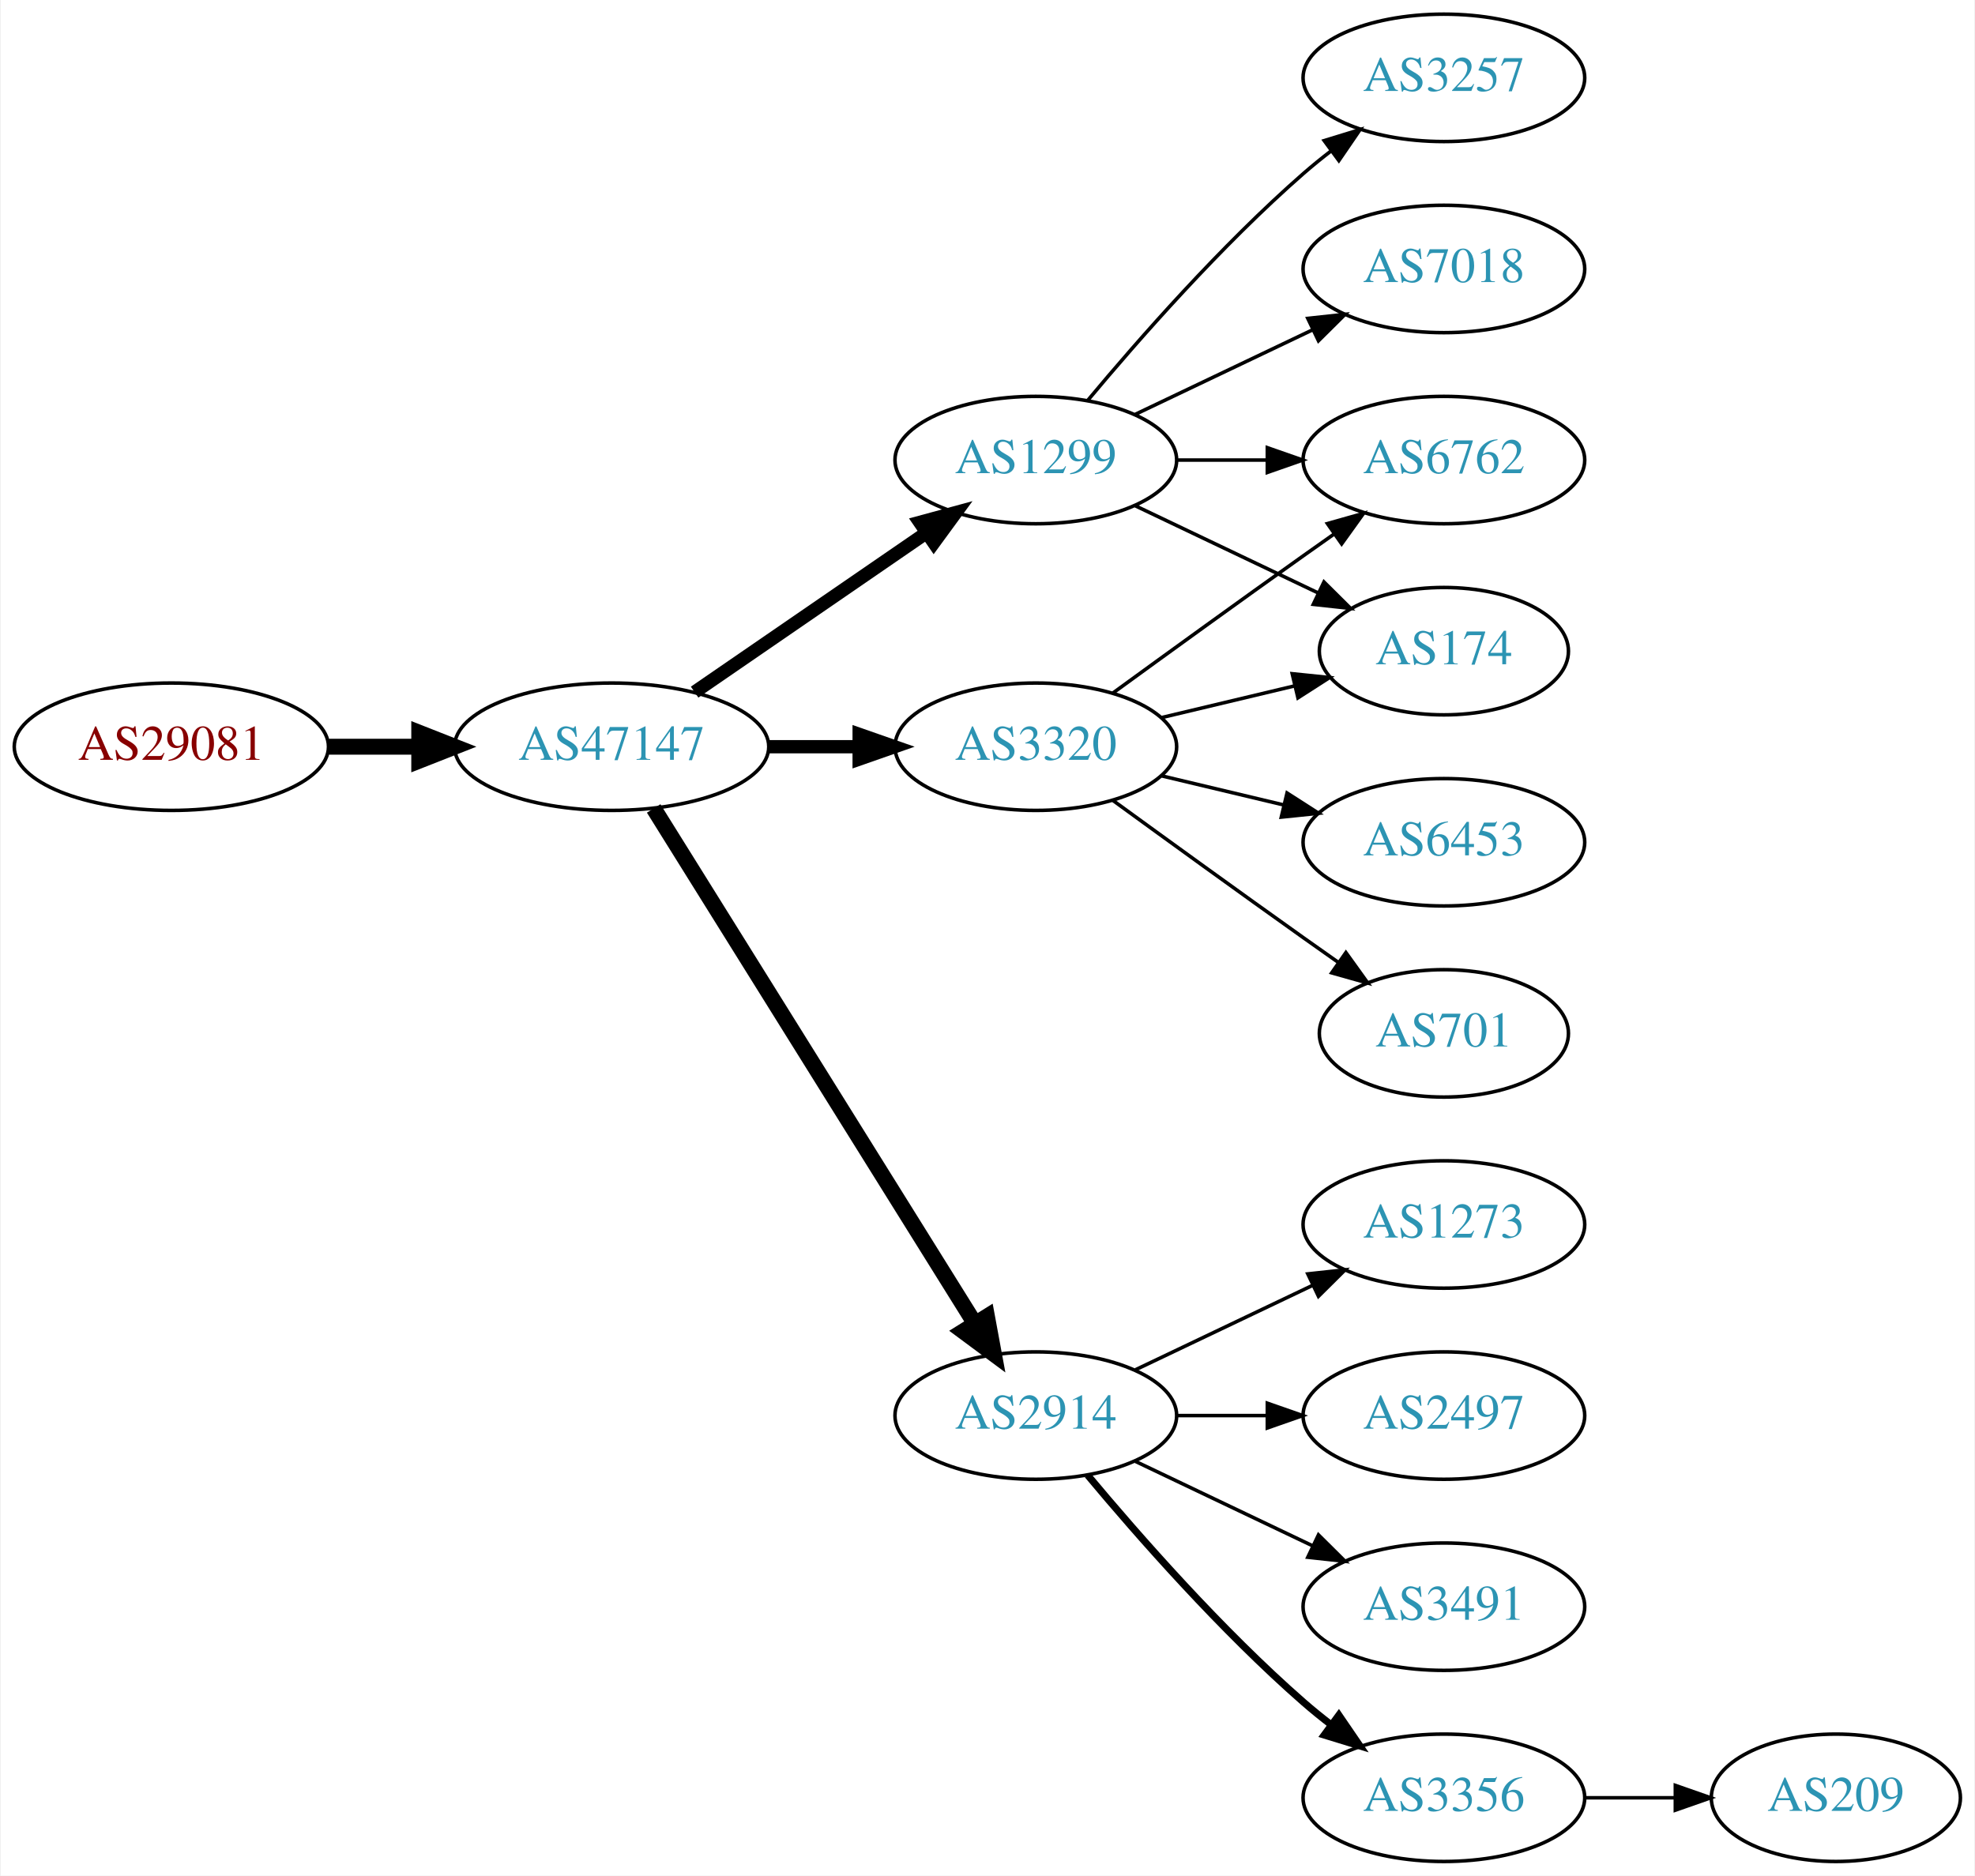
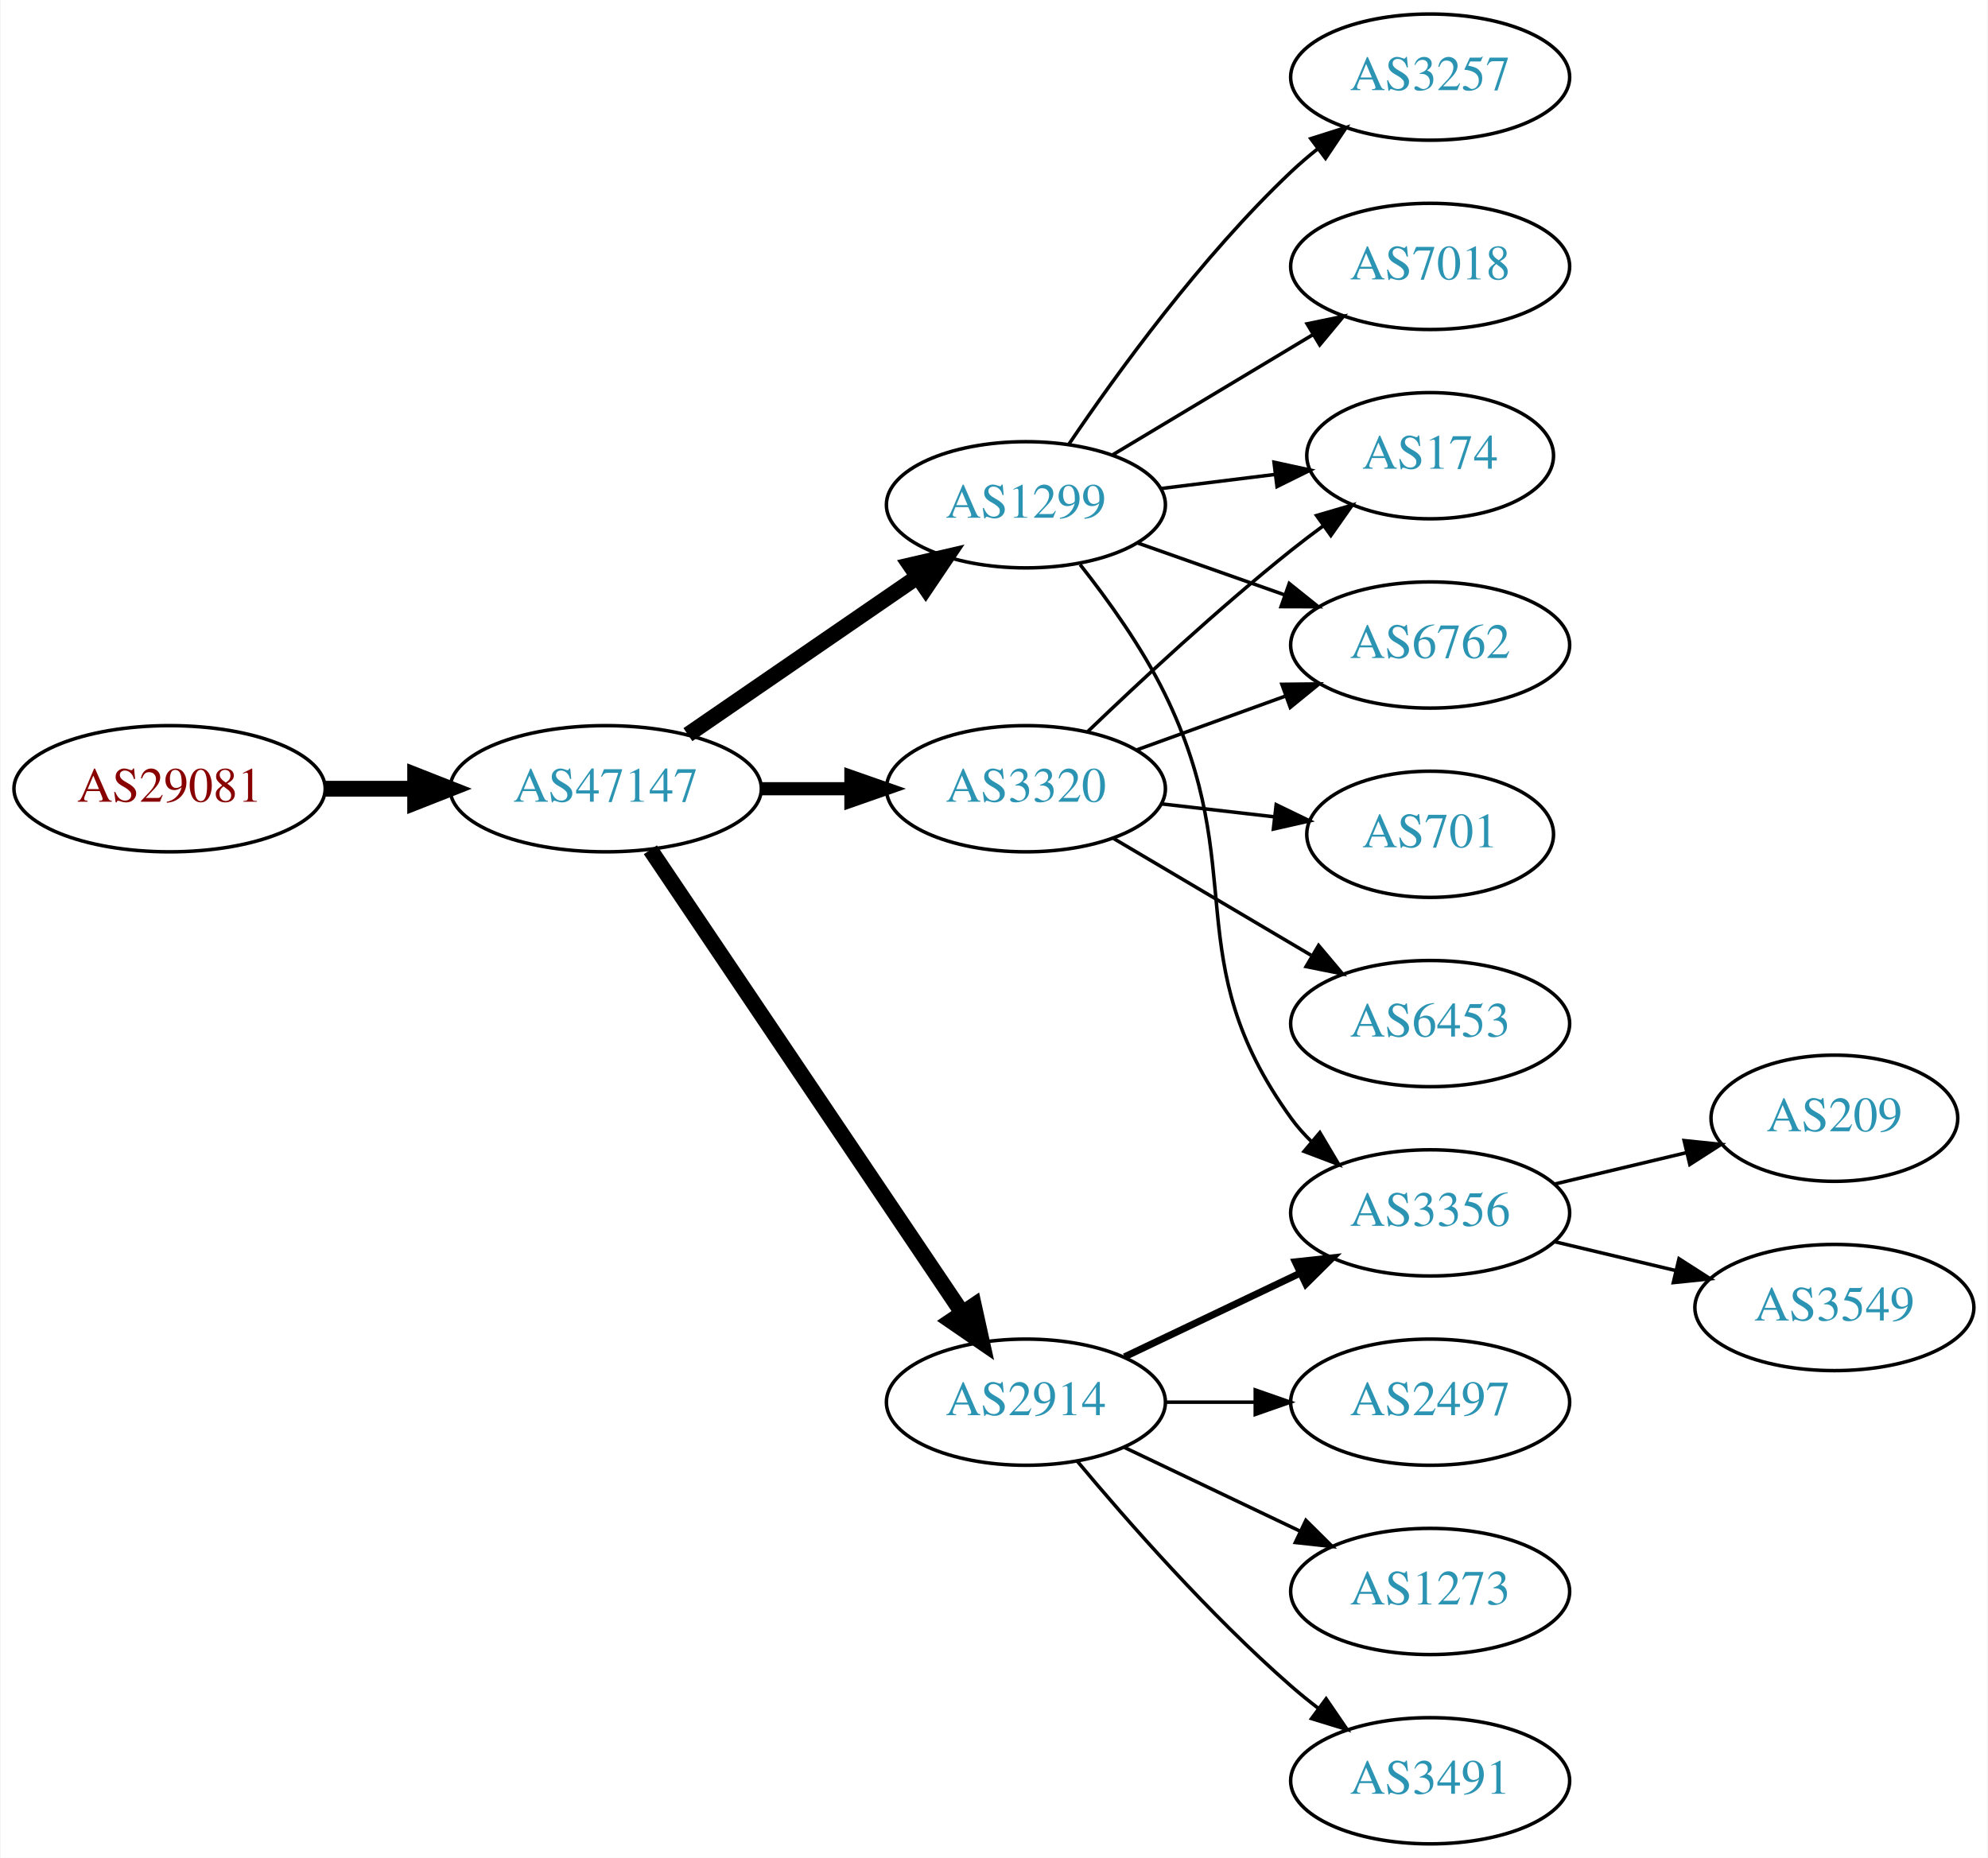
- <svg xmlns="http://www.w3.org/2000/svg" xmlns:xlink="http://www.w3.org/1999/xlink" width="558pt" height="530pt" viewBox="0.00 0.00 557.56 530.00">
+ <svg xmlns="http://www.w3.org/2000/svg" xmlns:xlink="http://www.w3.org/1999/xlink" width="567pt" height="530pt" viewBox="0.00 0.00 566.66 530.00">
  <g id="graph0" class="graph" transform="scale(1 1) rotate(0) translate(4 526)">
-     <polygon fill="white" stroke="none" points="-4,4 -4,-526 553.564,-526 553.564,4 -4,4" />
+     <polygon fill="white" stroke="none" points="-4,4 -4,-526 562.663,-526 562.663,4 -4,4" />
    <g id="node1" class="node">
      <g id="a_node1">
        <a xlink:href="/asn/29081" xlink:title="AS29081 ~ WVNET-AT-AS [AT]">
-           <ellipse fill="#ffffff" stroke="black" cx="44.196" cy="-315" rx="44.393" ry="18" />
-           <text text-anchor="middle" x="44.196" y="-311.3" font-family="Times,serif" font-size="14.00" fill="#880000">AS29081</text>
+           <ellipse fill="#ffffff" stroke="black" cx="44.196" cy="-301" rx="44.393" ry="18" />
+           <text text-anchor="middle" x="44.196" y="-297.3" font-family="Times,serif" font-size="14.00" fill="#880000">AS29081</text>
        </a>
      </g>
    </g>
    <g id="node2" class="node">
      <g id="a_node2">
        <a xlink:href="/asn/47147" xlink:title="AS47147 ~ ANEXIA Internetdienstleistungs GmbH [AT]">
-           <ellipse fill="#ffffff" stroke="black" cx="168.588" cy="-315" rx="44.393" ry="18" />
-           <text text-anchor="middle" x="168.588" y="-311.3" font-family="Times,serif" font-size="14.00" fill="#2c94b3">AS47147</text>
+           <ellipse fill="#ffffff" stroke="black" cx="168.588" cy="-301" rx="44.393" ry="18" />
+           <text text-anchor="middle" x="168.588" y="-297.3" font-family="Times,serif" font-size="14.00" fill="#2c94b3">AS47147</text>
        </a>
      </g>
    </g>
    <g id="edge1" class="edge">
-       <path fill="none" stroke="black" stroke-width="4.5" d="M88.692,-315C96.898,-315 105.569,-315 114.041,-315" />
-       <polygon fill="black" stroke="black" stroke-width="4.5" points="114.233,-318.938 124.233,-315 114.233,-311.063 114.233,-318.938" />
+       <path fill="none" stroke="black" stroke-width="4.5" d="M88.692,-301C96.898,-301 105.569,-301 114.041,-301" />
+       <polygon fill="black" stroke="black" stroke-width="4.5" points="114.233,-304.938 124.233,-301 114.233,-297.063 114.233,-304.938" />
    </g>
    <g id="node3" class="node">
      <g id="a_node3">
-         <a xlink:href="/asn/3320" xlink:title="AS3320 ~ DTAG [DE]">
-           <ellipse fill="#ffffff" stroke="black" cx="288.431" cy="-315" rx="39.794" ry="18" />
-           <text text-anchor="middle" x="288.431" y="-311.3" font-family="Times,serif" font-size="14.00" fill="#2c94b3">AS3320</text>
+         <a xlink:href="/asn/1299" xlink:title="AS1299 ~ Telia Carrier [EU]">
+           <ellipse fill="#ffffff" stroke="black" cx="288.431" cy="-382" rx="39.794" ry="18" />
+           <text text-anchor="middle" x="288.431" y="-378.3" font-family="Times,serif" font-size="14.00" fill="#2c94b3">AS1299</text>
        </a>
      </g>
    </g>
    <g id="edge2" class="edge">
-       <path fill="none" stroke="black" stroke-width="3.75" d="M212.799,-315C221.112,-315 229.875,-315 238.357,-315" />
-       <polygon fill="black" stroke="black" stroke-width="3.75" points="238.516,-318.5 248.516,-315 238.516,-311.5 238.516,-318.5" />
+       <path fill="none" stroke="black" stroke-width="4.5" d="M192.031,-316.426C210.612,-329.198 237.173,-347.455 257.553,-361.463" />
+       <polygon fill="black" stroke="black" stroke-width="4.5" points="255.396,-364.758 265.867,-367.178 259.856,-358.269 255.396,-364.758" />
    </g>
    <g id="node4" class="node">
      <g id="a_node4">
        <a xlink:href="/asn/2914" xlink:title="AS2914 ~ NTT America, Inc. [US]">
          <ellipse fill="#ffffff" stroke="black" cx="288.431" cy="-126" rx="39.794" ry="18" />
          <text text-anchor="middle" x="288.431" y="-122.3" font-family="Times,serif" font-size="14.00" fill="#2c94b3">AS2914</text>
        </a>
      </g>
    </g>
    <g id="edge3" class="edge">
-       <path fill="none" stroke="black" stroke-width="4.5" d="M180.463,-297.558C201.247,-264.225 246.707,-191.314 271.136,-152.134" />
-       <polygon fill="black" stroke="black" stroke-width="4.5" points="274.632,-153.969 276.582,-143.4 267.95,-149.802 274.632,-153.969" />
+       <path fill="none" stroke="black" stroke-width="4.5" d="M181.318,-283.581C202.195,-252.578 245.883,-187.699 270.187,-151.608" />
+       <polygon fill="black" stroke="black" stroke-width="4.5" points="273.603,-153.585 275.922,-143.091 267.07,-149.186 273.603,-153.585" />
    </g>
    <g id="node5" class="node">
      <g id="a_node5">
-         <a xlink:href="/asn/1299" xlink:title="AS1299 ~ Telia Carrier [EU]">
-           <ellipse fill="#ffffff" stroke="black" cx="288.431" cy="-396" rx="39.794" ry="18" />
-           <text text-anchor="middle" x="288.431" y="-392.3" font-family="Times,serif" font-size="14.00" fill="#2c94b3">AS1299</text>
+         <a xlink:href="/asn/3320" xlink:title="AS3320 ~ DTAG [DE]">
+           <ellipse fill="#ffffff" stroke="black" cx="288.431" cy="-301" rx="39.794" ry="18" />
+           <text text-anchor="middle" x="288.431" y="-297.3" font-family="Times,serif" font-size="14.00" fill="#2c94b3">AS3320</text>
        </a>
      </g>
    </g>
    <g id="edge4" class="edge">
-       <path fill="none" stroke="black" stroke-width="3.75" d="M192.031,-330.426C210.612,-343.198 237.173,-361.455 257.553,-375.463" />
-       <polygon fill="black" stroke="black" stroke-width="3.75" points="255.643,-378.398 265.867,-381.178 259.609,-372.629 255.643,-378.398" />
+       <path fill="none" stroke="black" stroke-width="3.75" d="M212.799,-301C221.112,-301 229.875,-301 238.357,-301" />
+       <polygon fill="black" stroke="black" stroke-width="3.75" points="238.516,-304.5 248.516,-301 238.516,-297.5 238.516,-304.5" />
    </g>
    <g id="node6" class="node">
      <g id="a_node6">
-         <a xlink:href="/asn/6762" xlink:title="AS6762 ~ TELECOM ITALIA SPARKLE S.p.A. [IT]">
-           <ellipse fill="#ffffff" stroke="black" cx="403.724" cy="-396" rx="39.794" ry="18" />
-           <text text-anchor="middle" x="403.724" y="-392.3" font-family="Times,serif" font-size="14.00" fill="#2c94b3">AS6762</text>
+         <a xlink:href="/asn/3257" xlink:title="AS3257 ~ GTT [DE]">
+           <ellipse fill="#ffffff" stroke="black" cx="403.724" cy="-504" rx="39.794" ry="18" />
+           <text text-anchor="middle" x="403.724" y="-500.3" font-family="Times,serif" font-size="14.00" fill="#2c94b3">AS3257</text>
        </a>
      </g>
    </g>
    <g id="edge5" class="edge">
-       <path fill="none" stroke="black" d="M310.279,-330.222C325.213,-341.091 345.827,-356.025 364.077,-369 366.898,-371.005 369.841,-373.085 372.789,-375.159" />
-       <polygon fill="black" stroke="black" points="370.816,-378.05 381.013,-380.926 374.835,-372.319 370.816,-378.05" />
+       <path fill="none" stroke="black" d="M300.751,-399.378C314.325,-419.444 338.47,-452.792 364.077,-477 366.456,-479.249 369.036,-481.454 371.694,-483.575" />
+       <polygon fill="black" stroke="black" points="369.686,-486.444 379.788,-489.64 373.884,-480.843 369.686,-486.444" />
    </g>
    <g id="node7" class="node">
      <g id="a_node7">
-         <a xlink:href="/asn/6453" xlink:title="AS6453 ~ TATA COMMUNICATIONS (AMERICA) INC [US]">
-           <ellipse fill="#ffffff" stroke="black" cx="403.724" cy="-288" rx="39.794" ry="18" />
-           <text text-anchor="middle" x="403.724" y="-284.3" font-family="Times,serif" font-size="14.00" fill="#2c94b3">AS6453</text>
+         <a xlink:href="/asn/7018" xlink:title="AS7018 ~ AT&amp;T Services, Inc. [US]">
+           <ellipse fill="#ffffff" stroke="black" cx="403.724" cy="-450" rx="39.794" ry="18" />
+           <text text-anchor="middle" x="403.724" y="-446.3" font-family="Times,serif" font-size="14.00" fill="#2c94b3">AS7018</text>
        </a>
      </g>
    </g>
    <g id="edge6" class="edge">
-       <path fill="none" stroke="black" d="M324.038,-306.752C334.909,-304.162 347.064,-301.265 358.506,-298.538" />
-       <polygon fill="black" stroke="black" points="359.412,-301.92 368.328,-296.197 357.789,-295.111 359.412,-301.92" />
+       <path fill="none" stroke="black" d="M313.181,-396.255C329.797,-406.229 352.193,-419.671 370.43,-430.617" />
+       <polygon fill="black" stroke="black" points="368.63,-433.618 379.005,-435.764 372.232,-427.616 368.63,-433.618" />
    </g>
    <g id="node8" class="node">
      <g id="a_node8">
-         <a xlink:href="/asn/701" xlink:title="AS701 ~ UUNET [US]">
-           <ellipse fill="#ffffff" stroke="black" cx="403.724" cy="-234" rx="35.194" ry="18" />
-           <text text-anchor="middle" x="403.724" y="-230.3" font-family="Times,serif" font-size="14.00" fill="#2c94b3">AS701</text>
+         <a xlink:href="/asn/174" xlink:title="AS174 ~ Cogent Communications [US]">
+           <ellipse fill="#ffffff" stroke="black" cx="403.724" cy="-396" rx="35.194" ry="18" />
+           <text text-anchor="middle" x="403.724" y="-392.3" font-family="Times,serif" font-size="14.00" fill="#2c94b3">AS174</text>
        </a>
      </g>
    </g>
    <g id="edge7" class="edge">
-       <path fill="none" stroke="black" d="M310.279,-299.778C325.213,-288.909 345.827,-273.975 364.077,-261 367.288,-258.718 370.657,-256.339 374.011,-253.982" />
-       <polygon fill="black" stroke="black" points="376.039,-256.834 382.222,-248.23 372.023,-251.101 376.039,-256.834" />
+       <path fill="none" stroke="black" d="M326.841,-386.623C337.294,-387.915 348.737,-389.329 359.496,-390.658" />
+       <polygon fill="black" stroke="black" points="359.193,-394.147 369.547,-391.9 360.051,-387.2 359.193,-394.147" />
    </g>
    <g id="node9" class="node">
      <g id="a_node9">
-         <a xlink:href="/asn/174" xlink:title="AS174 ~ Cogent Communications [US]">
-           <ellipse fill="#ffffff" stroke="black" cx="403.724" cy="-342" rx="35.194" ry="18" />
-           <text text-anchor="middle" x="403.724" y="-338.3" font-family="Times,serif" font-size="14.00" fill="#2c94b3">AS174</text>
+         <a xlink:href="/asn/3356" xlink:title="AS3356 ~ Level 3 Parent, LLC [US]">
+           <ellipse fill="#ffffff" stroke="black" cx="403.724" cy="-180" rx="39.794" ry="18" />
+           <text text-anchor="middle" x="403.724" y="-176.3" font-family="Times,serif" font-size="14.00" fill="#2c94b3">AS3356</text>
        </a>
      </g>
    </g>
    <g id="edge8" class="edge">
-       <path fill="none" stroke="black" d="M324.038,-323.248C335.833,-326.058 349.137,-329.229 361.405,-332.153" />
-       <polygon fill="black" stroke="black" points="360.871,-335.624 371.41,-334.537 362.494,-328.814 360.871,-335.624" />
+       <path fill="none" stroke="black" d="M303.889,-364.941C311.928,-354.754 321.59,-341.254 328.077,-328 352.743,-277.605 331.245,-252.498 364.077,-207 365.784,-204.636 367.763,-202.406 369.907,-200.32" />
+       <polygon fill="black" stroke="black" points="372.27,-202.907 377.672,-193.793 367.765,-197.549 372.27,-202.907" />
    </g>
    <g id="node10" class="node">
      <g id="a_node10">
-         <a xlink:href="/asn/3491" xlink:title="AS3491 ~ PCCW Global, Inc. [US]">
-           <ellipse fill="#ffffff" stroke="black" cx="403.724" cy="-72" rx="39.794" ry="18" />
-           <text text-anchor="middle" x="403.724" y="-68.3" font-family="Times,serif" font-size="14.00" fill="#2c94b3">AS3491</text>
+         <a xlink:href="/asn/6762" xlink:title="AS6762 ~ TELECOM ITALIA SPARKLE S.p.A. [IT]">
+           <ellipse fill="#ffffff" stroke="black" cx="403.724" cy="-342" rx="39.794" ry="18" />
+           <text text-anchor="middle" x="403.724" y="-338.3" font-family="Times,serif" font-size="14.00" fill="#2c94b3">AS6762</text>
        </a>
      </g>
    </g>
    <g id="edge9" class="edge">
-       <path fill="none" stroke="black" d="M316.567,-113.066C331.561,-105.919 350.382,-96.948 366.605,-89.215" />
-       <polygon fill="black" stroke="black" points="368.288,-92.291 375.809,-84.829 365.276,-85.972 368.288,-92.291" />
+       <path fill="none" stroke="black" d="M320.389,-371.07C333.252,-366.528 348.358,-361.195 362.095,-356.345" />
+       <polygon fill="black" stroke="black" points="363.539,-359.547 371.803,-352.917 361.209,-352.946 363.539,-359.547" />
+     </g>
+     <g id="edge10" class="edge">
+       <path fill="none" stroke="black" stroke-width="2" d="M316.567,-138.934C331.561,-146.081 350.382,-155.052 366.605,-162.785" />
+       <polygon fill="black" stroke="black" stroke-width="2" points="365.276,-166.028 375.809,-167.171 368.288,-159.709 365.276,-166.028" />
    </g>
    <g id="node11" class="node">
      <g id="a_node11">
-         <a xlink:href="/asn/3356" xlink:title="AS3356 ~ Level 3 Parent, LLC [US]">
-           <ellipse fill="#ffffff" stroke="black" cx="403.724" cy="-18" rx="39.794" ry="18" />
-           <text text-anchor="middle" x="403.724" y="-14.3" font-family="Times,serif" font-size="14.00" fill="#2c94b3">AS3356</text>
-         </a>
-       </g>
-     </g>
-     <g id="edge10" class="edge">
-       <path fill="none" stroke="black" stroke-width="2" d="M303.061,-109.183C317.343,-92.071 340.89,-65.255 364.077,-45 366.543,-42.846 369.182,-40.706 371.879,-38.628" />
-       <polygon fill="black" stroke="black" stroke-width="2" points="374.052,-41.375 380.033,-32.63 369.904,-35.736 374.052,-41.375" />
+         <a xlink:href="/asn/2497" xlink:title="AS2497 ~ Internet Initiative Japan Inc. [JP]">
+           <ellipse fill="#ffffff" stroke="black" cx="403.724" cy="-126" rx="39.794" ry="18" />
+           <text text-anchor="middle" x="403.724" y="-122.3" font-family="Times,serif" font-size="14.00" fill="#2c94b3">AS2497</text>
+         </a>
+       </g>
+     </g>
+     <g id="edge11" class="edge">
+       <path fill="none" stroke="black" d="M328.103,-126C336.306,-126 345.07,-126 353.602,-126" />
+       <polygon fill="black" stroke="black" points="353.841,-129.5 363.841,-126 353.841,-122.5 353.841,-129.5" />
    </g>
    <g id="node12" class="node">
      <g id="a_node12">
        <a xlink:href="/asn/1273" xlink:title="AS1273 ~ Vodafone Group PLC [EU]">
-           <ellipse fill="#ffffff" stroke="black" cx="403.724" cy="-180" rx="39.794" ry="18" />
-           <text text-anchor="middle" x="403.724" y="-176.3" font-family="Times,serif" font-size="14.00" fill="#2c94b3">AS1273</text>
-         </a>
-       </g>
-     </g>
-     <g id="edge11" class="edge">
-       <path fill="none" stroke="black" d="M316.567,-138.934C331.561,-146.081 350.382,-155.052 366.605,-162.785" />
-       <polygon fill="black" stroke="black" points="365.276,-166.028 375.809,-167.171 368.288,-159.709 365.276,-166.028" />
+           <ellipse fill="#ffffff" stroke="black" cx="403.724" cy="-72" rx="39.794" ry="18" />
+           <text text-anchor="middle" x="403.724" y="-68.3" font-family="Times,serif" font-size="14.00" fill="#2c94b3">AS1273</text>
+         </a>
+       </g>
+     </g>
+     <g id="edge12" class="edge">
+       <path fill="none" stroke="black" d="M316.567,-113.066C331.561,-105.919 350.382,-96.948 366.605,-89.215" />
+       <polygon fill="black" stroke="black" points="368.288,-92.291 375.809,-84.829 365.276,-85.972 368.288,-92.291" />
    </g>
    <g id="node13" class="node">
      <g id="a_node13">
-         <a xlink:href="/asn/2497" xlink:title="AS2497 ~ Internet Initiative Japan Inc. [JP]">
-           <ellipse fill="#ffffff" stroke="black" cx="403.724" cy="-126" rx="39.794" ry="18" />
-           <text text-anchor="middle" x="403.724" y="-122.3" font-family="Times,serif" font-size="14.00" fill="#2c94b3">AS2497</text>
-         </a>
-       </g>
-     </g>
-     <g id="edge12" class="edge">
-       <path fill="none" stroke="black" d="M328.103,-126C336.306,-126 345.07,-126 353.602,-126" />
-       <polygon fill="black" stroke="black" points="353.841,-129.5 363.841,-126 353.841,-122.5 353.841,-129.5" />
-     </g>
-     <g id="edge14" class="edge">
-       <path fill="none" stroke="black" d="M328.103,-396C336.306,-396 345.07,-396 353.602,-396" />
-       <polygon fill="black" stroke="black" points="353.841,-399.5 363.841,-396 353.841,-392.5 353.841,-399.5" />
-     </g>
-     <g id="edge15" class="edge">
-       <path fill="none" stroke="black" d="M316.567,-383.066C331.999,-375.71 351.485,-366.423 368.02,-358.541" />
-       <polygon fill="black" stroke="black" points="369.84,-361.551 377.361,-354.089 366.828,-355.232 369.84,-361.551" />
-     </g>
-     <g id="node15" class="node">
-       <g id="a_node15">
-         <a xlink:href="/asn/3257" xlink:title="AS3257 ~ GTT [DE]">
-           <ellipse fill="#ffffff" stroke="black" cx="403.724" cy="-504" rx="39.794" ry="18" />
-           <text text-anchor="middle" x="403.724" y="-500.3" font-family="Times,serif" font-size="14.00" fill="#2c94b3">AS3257</text>
-         </a>
-       </g>
+         <a xlink:href="/asn/3491" xlink:title="AS3491 ~ PCCW Global, Inc. [US]">
+           <ellipse fill="#ffffff" stroke="black" cx="403.724" cy="-18" rx="39.794" ry="18" />
+           <text text-anchor="middle" x="403.724" y="-14.3" font-family="Times,serif" font-size="14.00" fill="#2c94b3">AS3491</text>
+         </a>
+       </g>
+     </g>
+     <g id="edge13" class="edge">
+       <path fill="none" stroke="black" d="M303.061,-109.183C317.343,-92.071 340.89,-65.255 364.077,-45 366.543,-42.846 369.182,-40.706 371.879,-38.628" />
+       <polygon fill="black" stroke="black" points="374.052,-41.375 380.033,-32.63 369.904,-35.736 374.052,-41.375" />
+     </g>
+     <g id="edge17" class="edge">
+       <path fill="none" stroke="black" d="M306.074,-317.312C320.85,-331.51 343.263,-352.363 364.077,-369 366.998,-371.335 370.107,-373.696 373.245,-376" />
+       <polygon fill="black" stroke="black" points="371.335,-378.937 381.505,-381.908 375.407,-373.244 371.335,-378.937" />
    </g>
    <g id="edge16" class="edge">
-       <path fill="none" stroke="black" d="M303.061,-412.817C317.343,-429.929 340.89,-456.745 364.077,-477 366.543,-479.154 369.182,-481.294 371.879,-483.372" />
-       <polygon fill="black" stroke="black" points="369.904,-486.264 380.033,-489.37 374.052,-480.625 369.904,-486.264" />
+       <path fill="none" stroke="black" d="M320.09,-312.095C333.062,-316.79 348.355,-322.324 362.236,-327.348" />
+       <polygon fill="black" stroke="black" points="361.446,-330.784 372.041,-330.896 363.828,-324.202 361.446,-330.784" />
    </g>
    <g id="node16" class="node">
      <g id="a_node16">
-         <a xlink:href="/asn/7018" xlink:title="AS7018 ~ AT&amp;T Services, Inc. [US]">
-           <ellipse fill="#ffffff" stroke="black" cx="403.724" cy="-450" rx="39.794" ry="18" />
-           <text text-anchor="middle" x="403.724" y="-446.3" font-family="Times,serif" font-size="14.00" fill="#2c94b3">AS7018</text>
-         </a>
-       </g>
-     </g>
-     <g id="edge17" class="edge">
-       <path fill="none" stroke="black" d="M316.567,-408.934C331.561,-416.081 350.382,-425.052 366.605,-432.785" />
-       <polygon fill="black" stroke="black" points="365.276,-436.028 375.809,-437.171 368.288,-429.709 365.276,-436.028" />
+         <a xlink:href="/asn/701" xlink:title="AS701 ~ UUNET [US]">
+           <ellipse fill="#ffffff" stroke="black" cx="403.724" cy="-288" rx="35.194" ry="18" />
+           <text text-anchor="middle" x="403.724" y="-284.3" font-family="Times,serif" font-size="14.00" fill="#2c94b3">AS701</text>
+         </a>
+       </g>
+     </g>
+     <g id="edge18" class="edge">
+       <path fill="none" stroke="black" d="M327.156,-296.671C337.39,-295.497 348.556,-294.216 359.088,-293.007" />
+       <polygon fill="black" stroke="black" points="359.814,-296.447 369.35,-291.83 359.016,-289.492 359.814,-296.447" />
+     </g>
+     <g id="node17" class="node">
+       <g id="a_node17">
+         <a xlink:href="/asn/6453" xlink:title="AS6453 ~ TATA COMMUNICATIONS (AMERICA) INC [US]">
+           <ellipse fill="#ffffff" stroke="black" cx="403.724" cy="-234" rx="39.794" ry="18" />
+           <text text-anchor="middle" x="403.724" y="-230.3" font-family="Times,serif" font-size="14.00" fill="#2c94b3">AS6453</text>
+         </a>
+       </g>
+     </g>
+     <g id="edge19" class="edge">
+       <path fill="none" stroke="black" d="M313.457,-286.791C329.83,-277.109 351.717,-264.165 369.721,-253.518" />
+       <polygon fill="black" stroke="black" points="371.906,-256.292 378.732,-248.188 368.343,-250.266 371.906,-256.292" />
    </g>
    <g id="node14" class="node">
      <g id="a_node14">
        <a xlink:href="/asn/209" xlink:title="AS209 ~ CenturyLink Communications, LLC [US]">
-           <ellipse fill="#ffffff" stroke="black" cx="514.467" cy="-18" rx="35.194" ry="18" />
-           <text text-anchor="middle" x="514.467" y="-14.3" font-family="Times,serif" font-size="14.00" fill="#2c94b3">AS209</text>
-         </a>
-       </g>
-     </g>
-     <g id="edge13" class="edge">
-       <path fill="none" stroke="black" d="M443.675,-18C451.908,-18 460.654,-18 469.07,-18" />
-       <polygon fill="black" stroke="black" points="469.115,-21.5 479.115,-18 469.115,-14.5 469.115,-21.5" />
+           <ellipse fill="#ffffff" stroke="black" cx="519.017" cy="-207" rx="35.194" ry="18" />
+           <text text-anchor="middle" x="519.017" y="-203.3" font-family="Times,serif" font-size="14.00" fill="#2c94b3">AS209</text>
+         </a>
+       </g>
+     </g>
+     <g id="edge14" class="edge">
+       <path fill="none" stroke="black" d="M439.331,-188.248C451.125,-191.058 464.43,-194.229 476.698,-197.153" />
+       <polygon fill="black" stroke="black" points="476.164,-200.624 486.703,-199.537 477.787,-193.814 476.164,-200.624" />
+     </g>
+     <g id="node15" class="node">
+       <g id="a_node15">
+         <a xlink:href="/asn/3549" xlink:title="AS3549 ~ Level 3 Parent, LLC [US]">
+           <ellipse fill="#ffffff" stroke="black" cx="519.017" cy="-153" rx="39.794" ry="18" />
+           <text text-anchor="middle" x="519.017" y="-149.3" font-family="Times,serif" font-size="14.00" fill="#2c94b3">AS3549</text>
+         </a>
+       </g>
+     </g>
+     <g id="edge15" class="edge">
+       <path fill="none" stroke="black" d="M439.331,-171.752C450.202,-169.162 462.357,-166.265 473.799,-163.538" />
+       <polygon fill="black" stroke="black" points="474.705,-166.92 483.621,-161.197 473.082,-160.111 474.705,-166.92" />
    </g>
  </g>
</svg>
